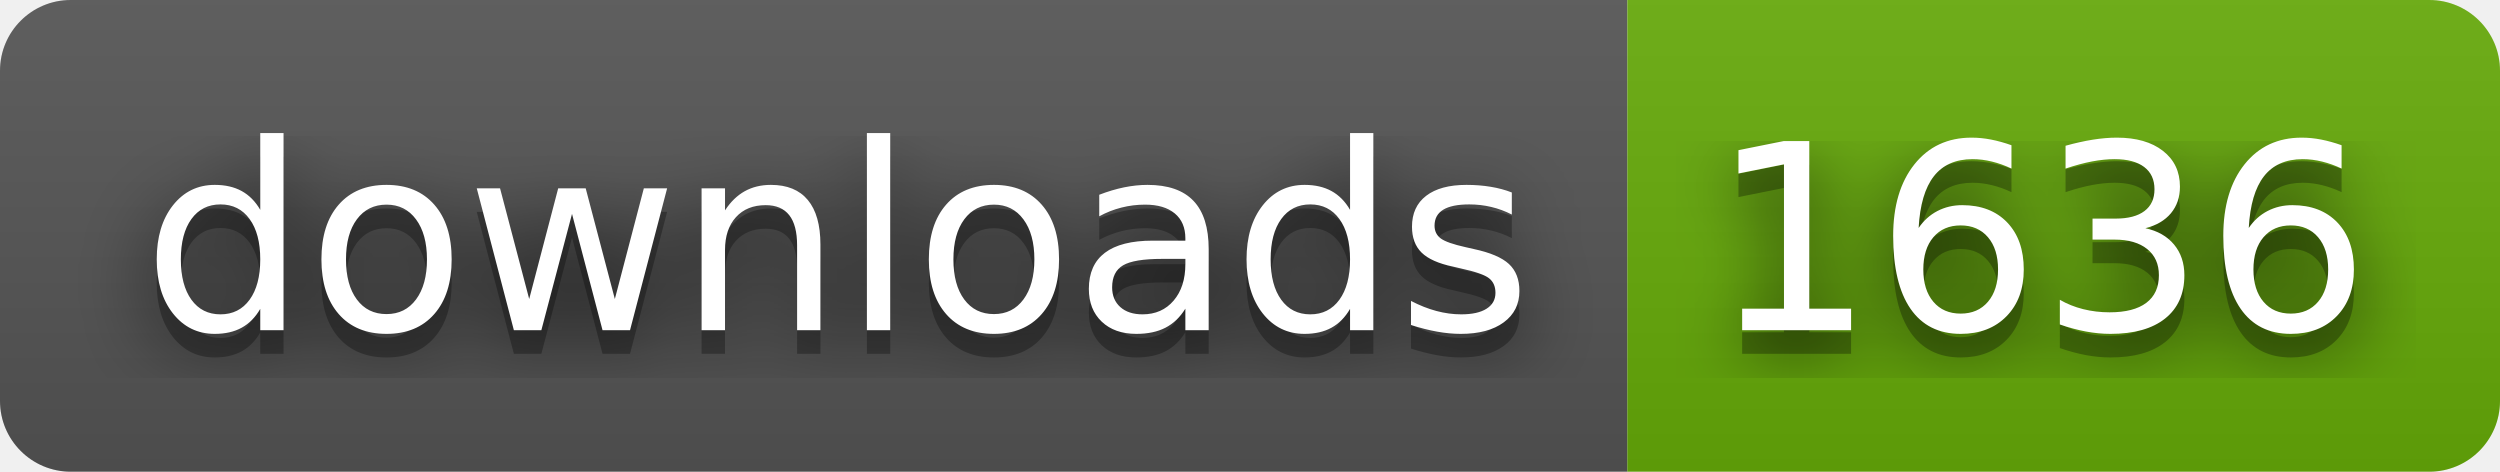
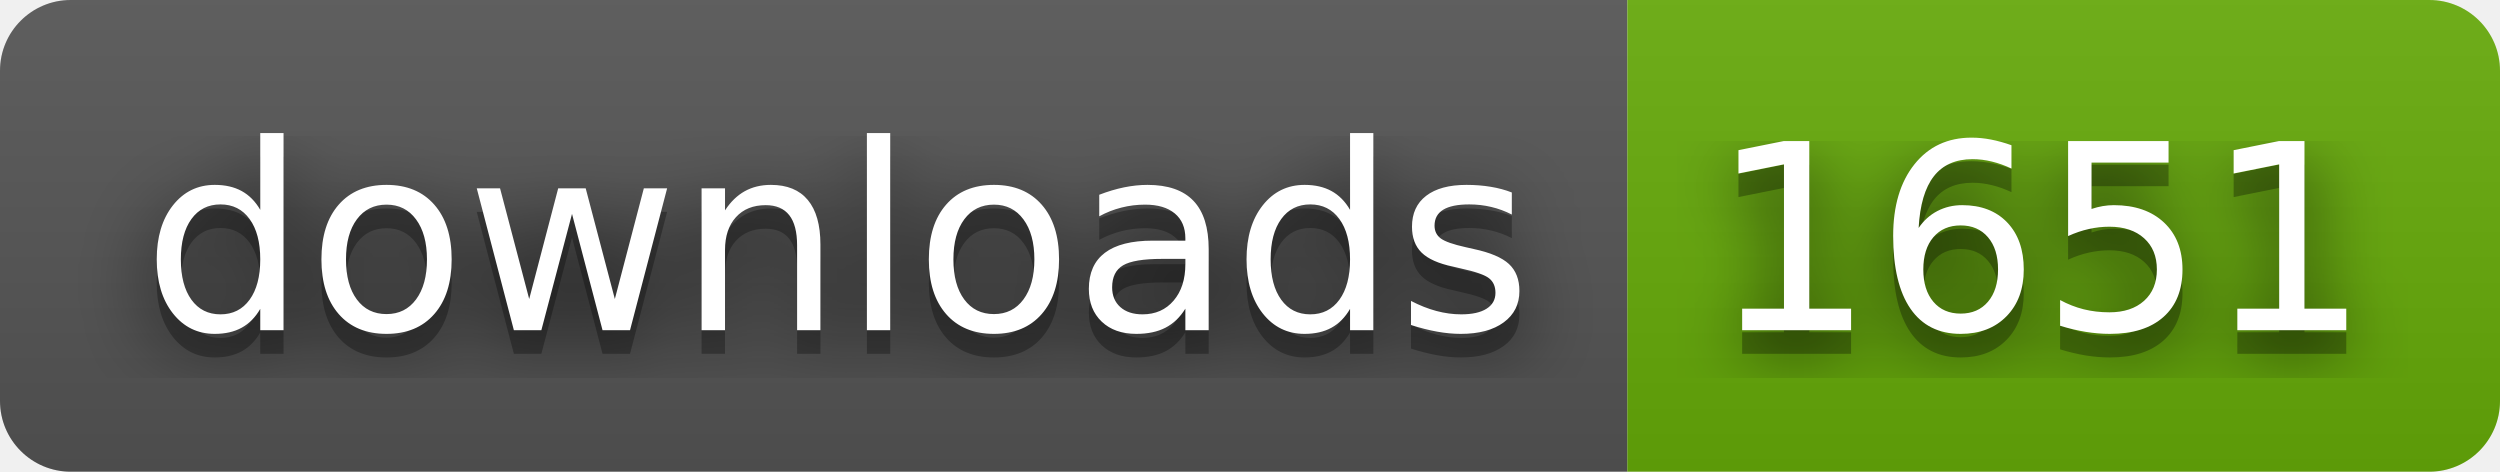
- <svg xmlns="http://www.w3.org/2000/svg" width="106" height="20" role="img" aria-label="downloads: 1636">
+ <svg xmlns="http://www.w3.org/2000/svg" width="106" height="20" role="img" aria-label="downloads: 1651">
  <filter id="blur">
    <feGaussianBlur stdDeviation="16" />
  </filter>
  <linearGradient id="s" x2="0" y2="100%">
    <stop offset="0" stop-color="#bbb" stop-opacity=".1" />
    <stop offset="1" stop-opacity=".1" />
  </linearGradient>
  <clipPath id="r">
    <rect width="106" height="20" rx="3" />
  </clipPath>
  <g clip-path="url(#r)">
    <rect width="69" height="20" fill="#555" />
    <rect x="69" width="37" height="20" fill="#67ac09" />
    <rect width="106" height="20" fill="url(#s)" />
  </g>
  <g fill="#fff" text-anchor="middle" font-family="Verdana,Geneva,DejaVu Sans,sans-serif" text-rendering="geometricPrecision" font-size="110">
    <g transform="scale(.1)">
      <g aria-hidden="true" fill="#010101">
        <text x="355" y="150" fill-opacity=".8" filter="url(#blur)" textLength="590">downloads</text>
        <text x="355" y="150" fill-opacity=".3" textLength="590">downloads</text>
      </g>
      <text x="355" y="140" textLength="590">downloads</text>
    </g>
    <g transform="scale(.1)">
      <g aria-hidden="true" fill="#010101">
-         <text x="865" y="150" fill-opacity=".8" filter="url(#blur)" textLength="270">1636</text>
-         <text x="865" y="150" fill-opacity=".3" textLength="270">1636</text>
+         <text x="865" y="150" fill-opacity=".8" filter="url(#blur)" textLength="270">1651</text>
+         <text x="865" y="150" fill-opacity=".3" textLength="270">1651</text>
      </g>
-       <text x="865" y="140" textLength="270">1636</text>
+       <text x="865" y="140" textLength="270">1651</text>
    </g>
  </g>
</svg>
